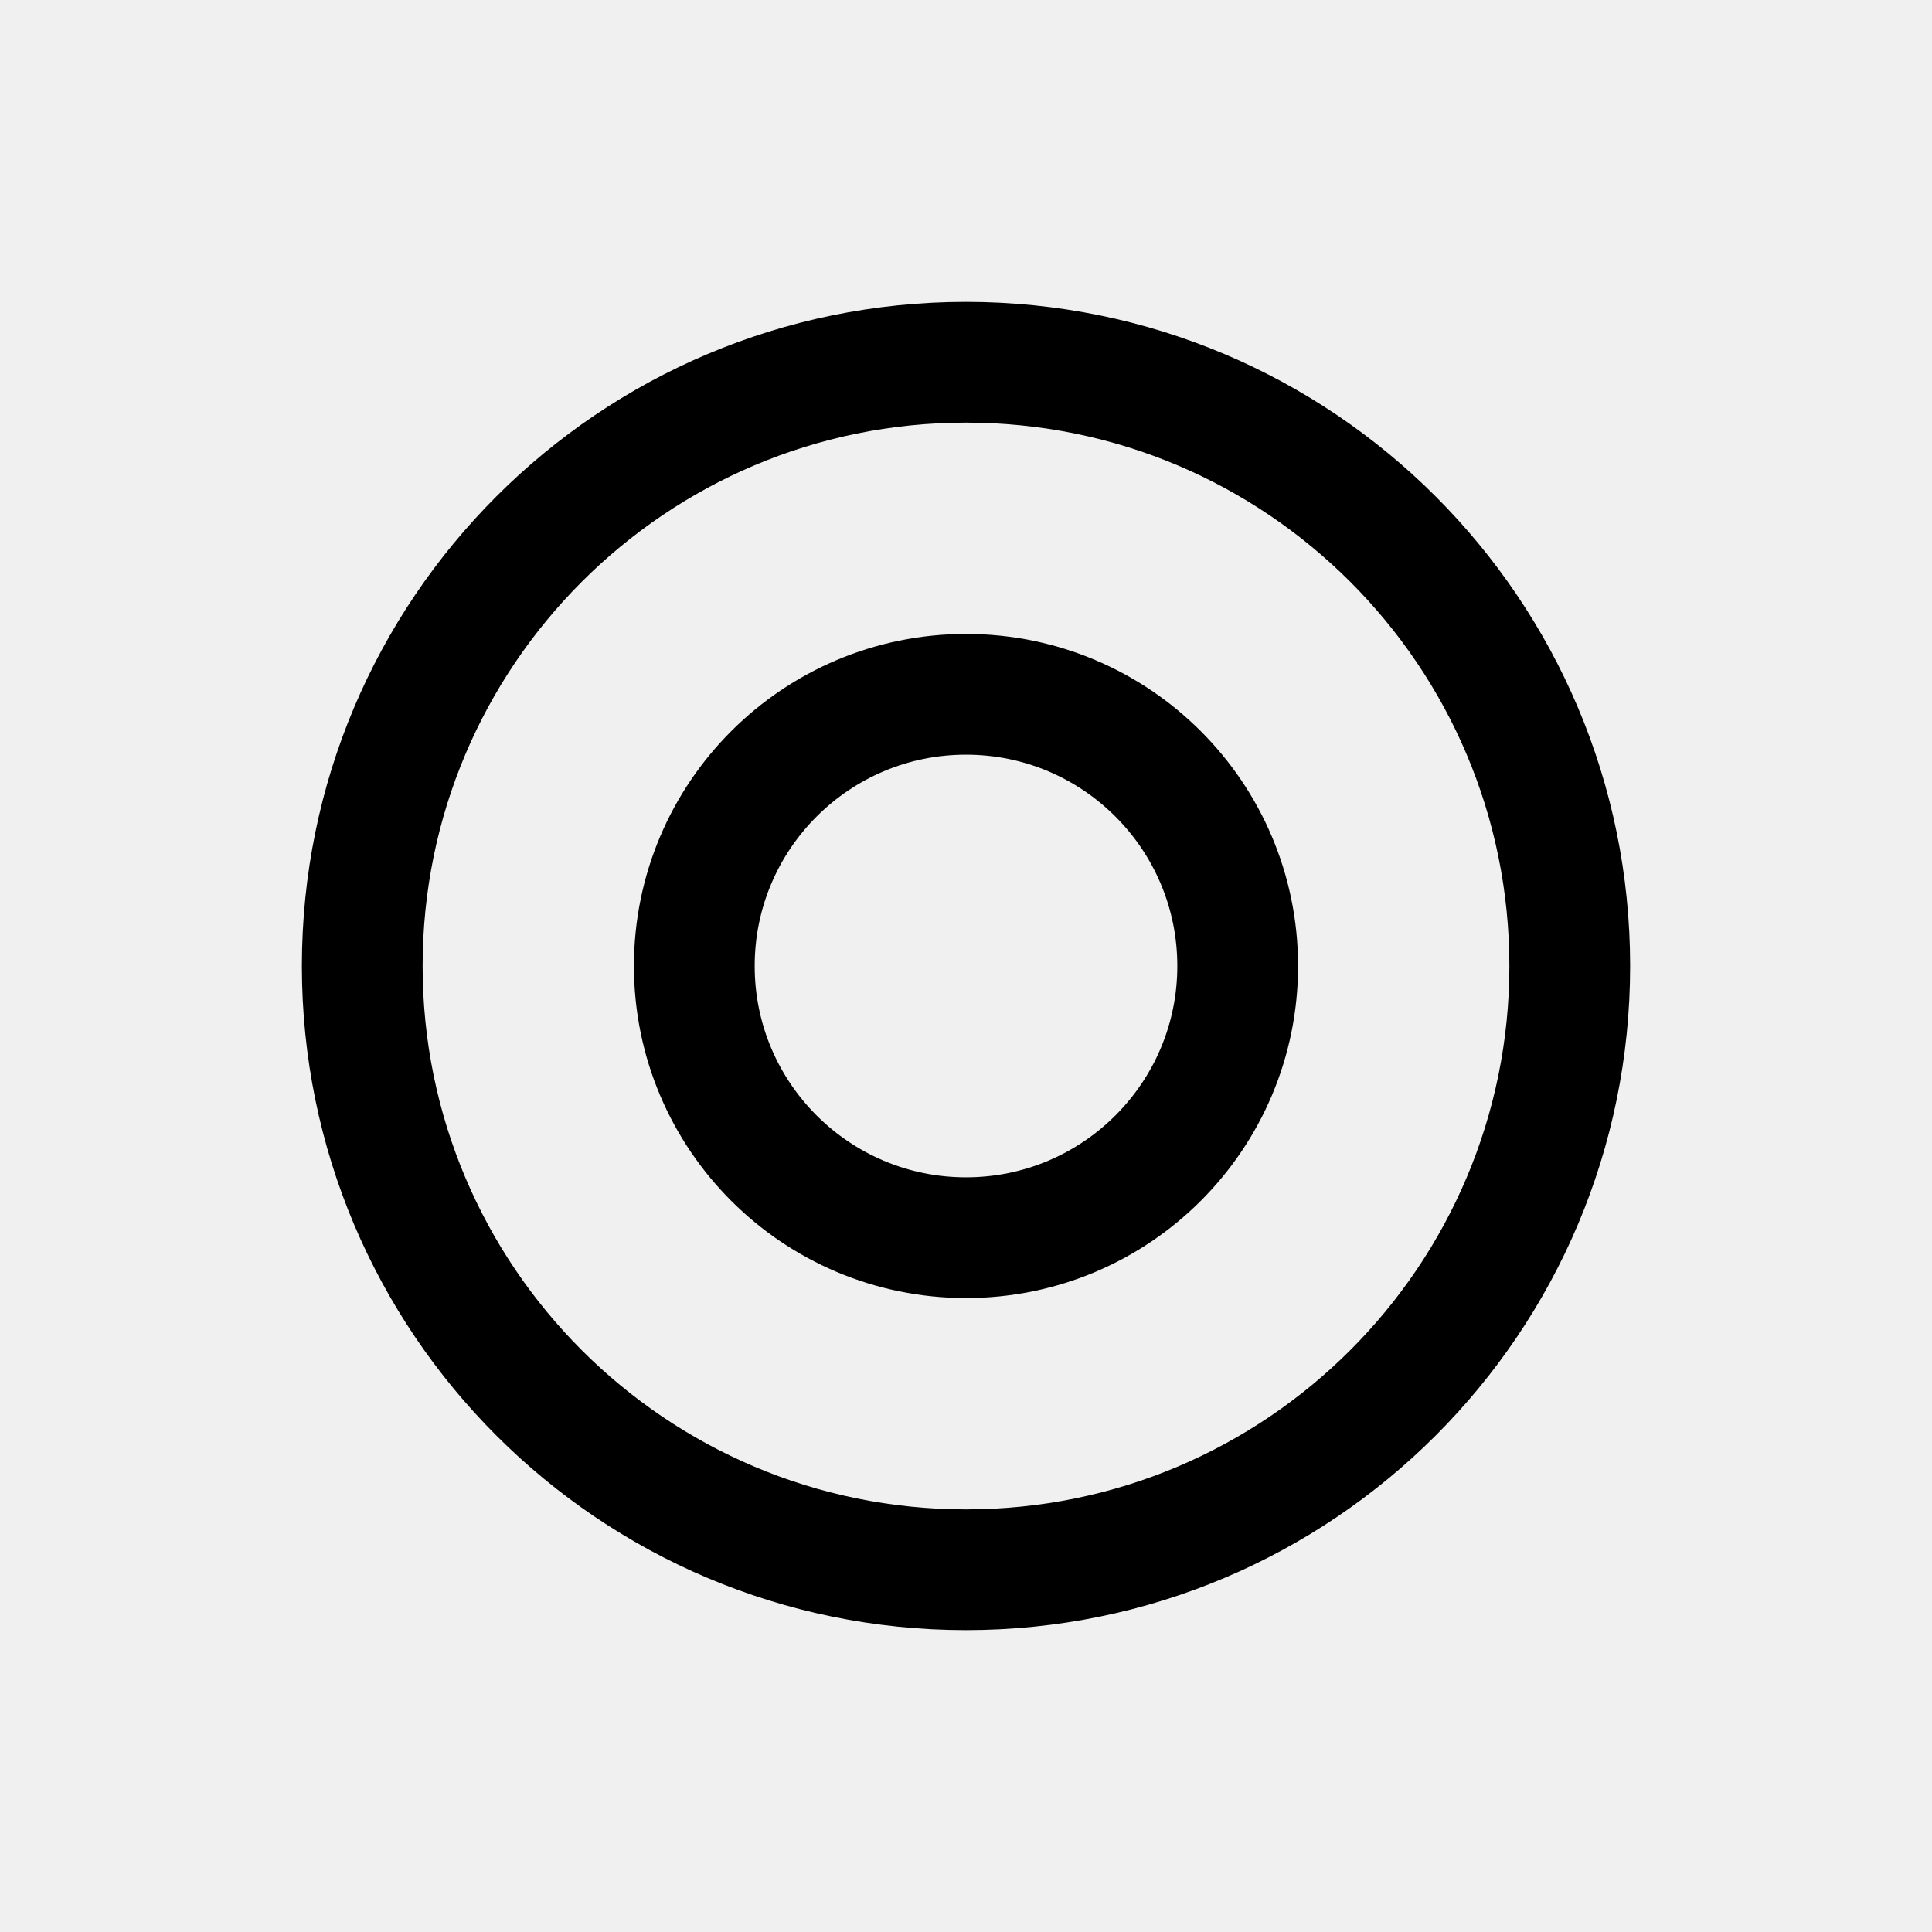
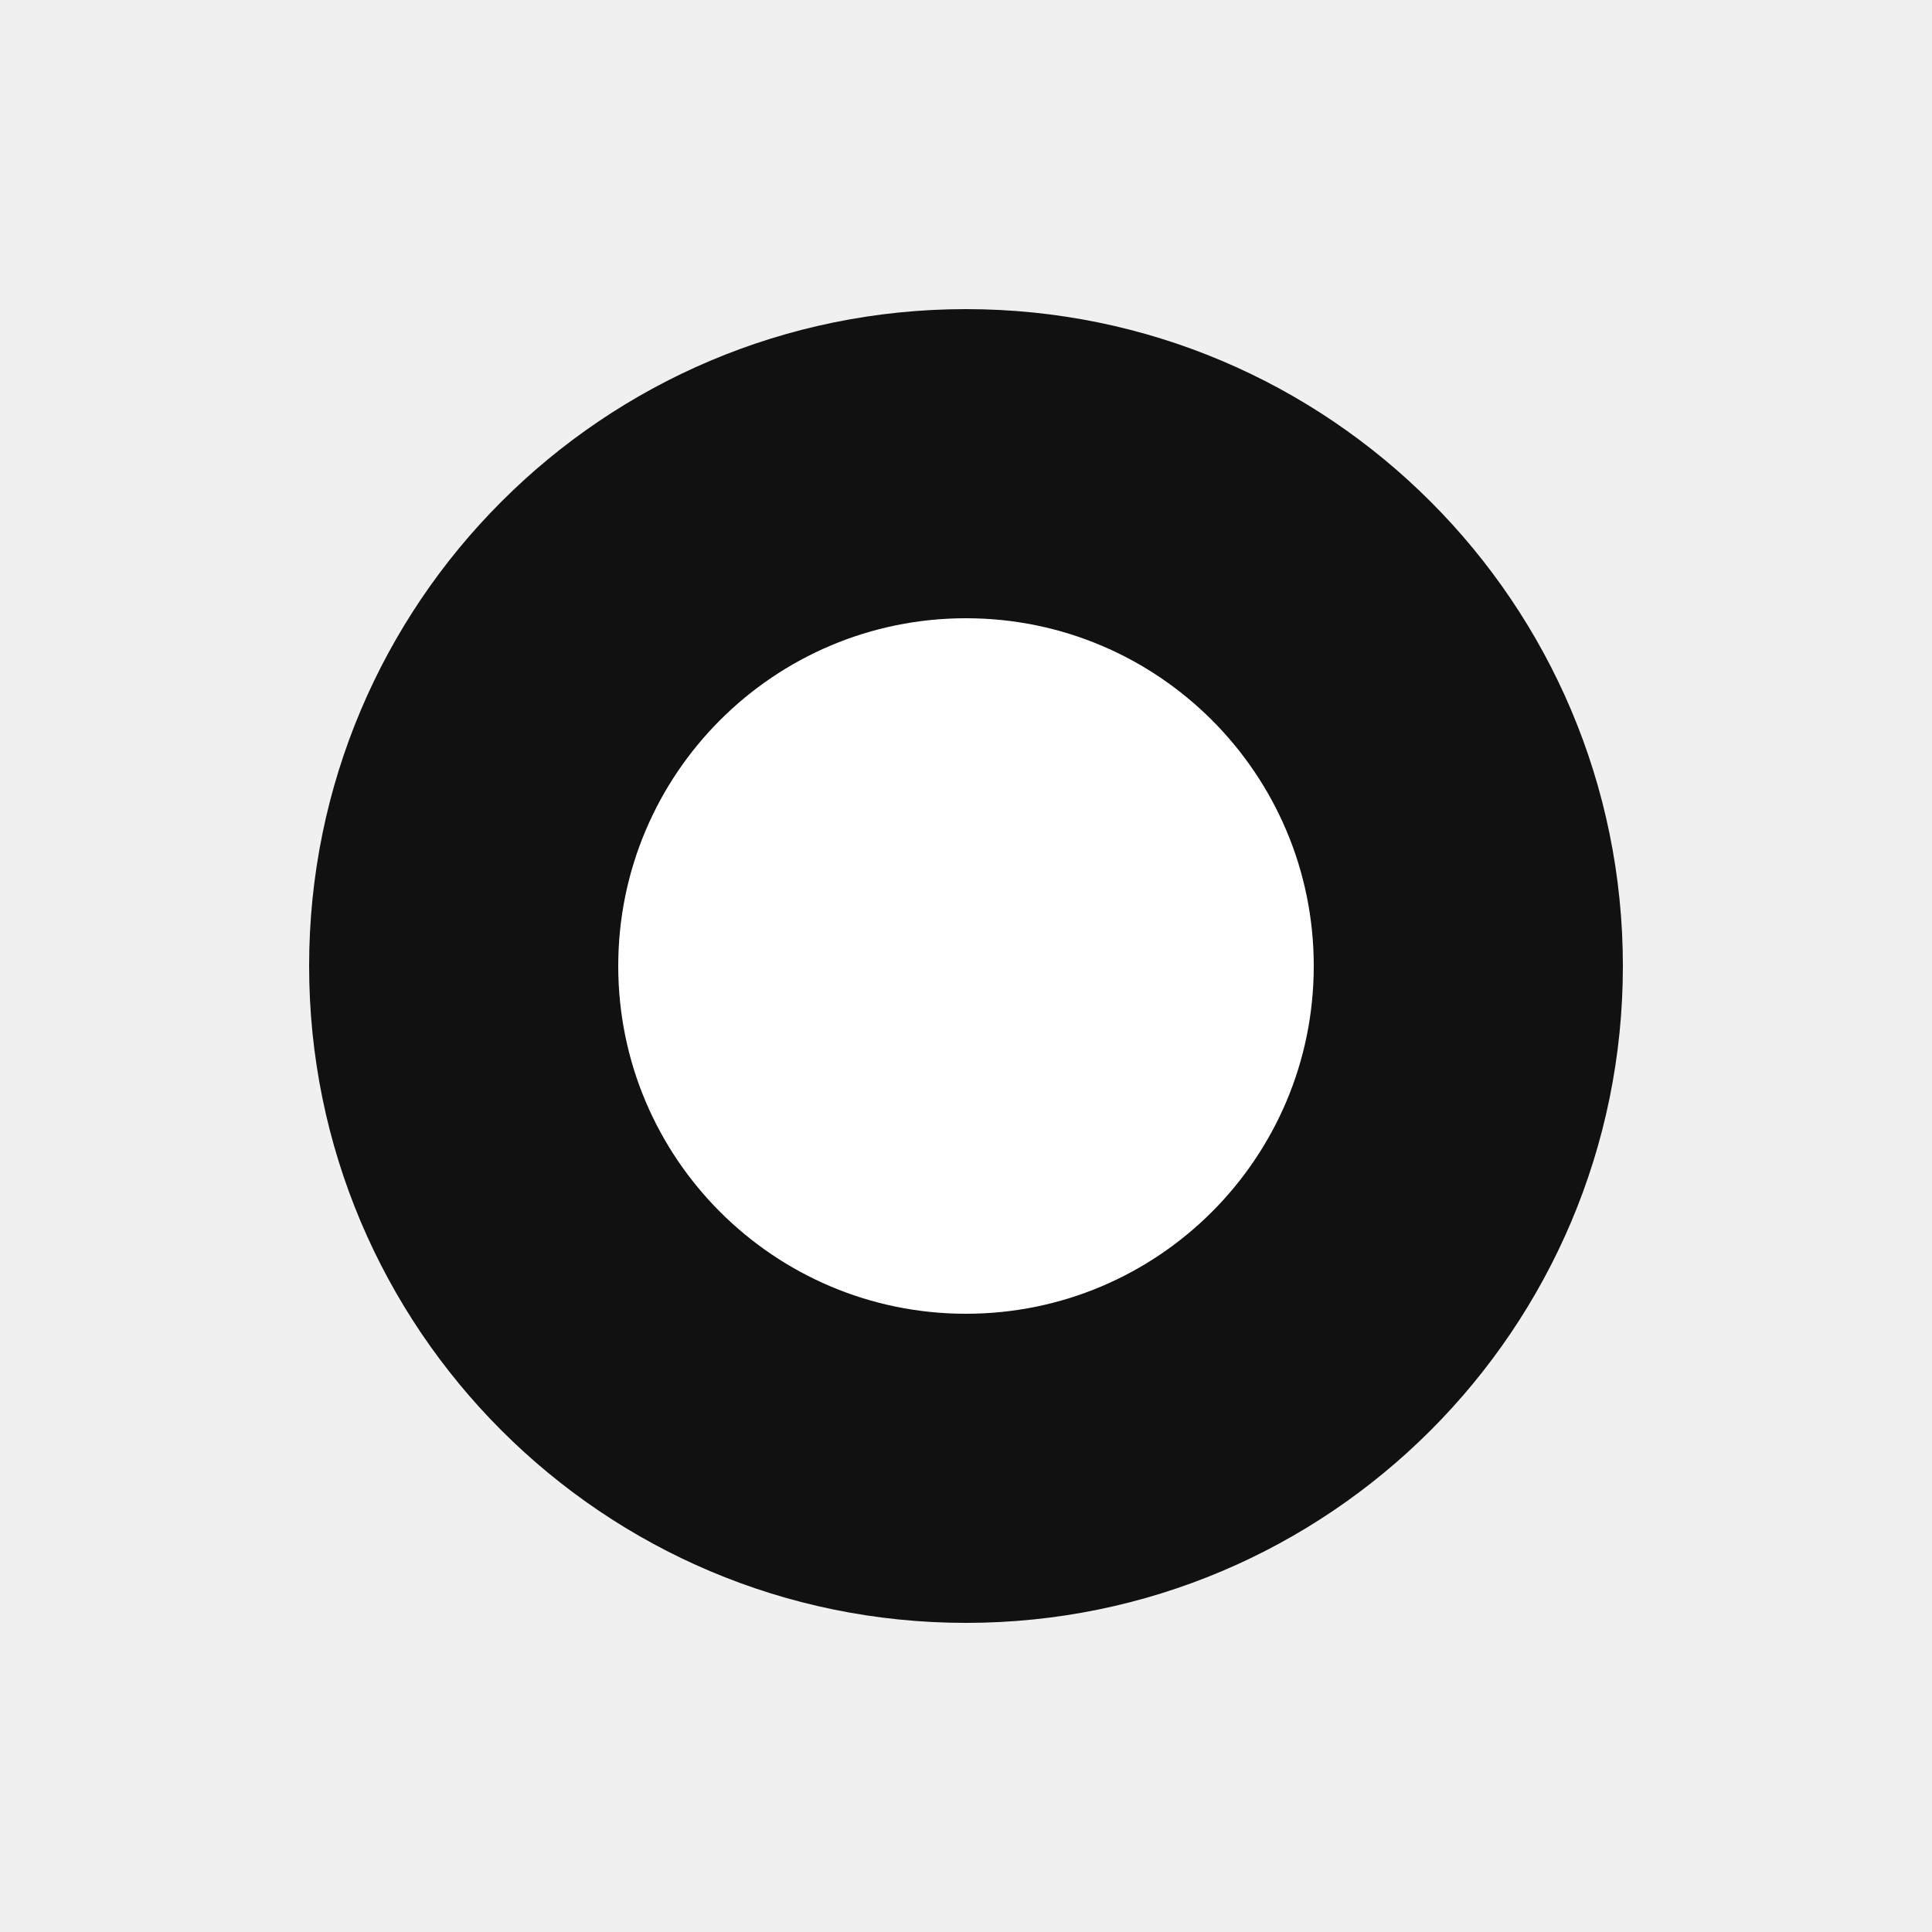
- <svg xmlns="http://www.w3.org/2000/svg" viewBox="0 0 64 64" fill="none" stroke="currentColor" stroke-width="4" stroke-linecap="round" stroke-linejoin="round">
-   <circle cx="32" cy="32" r="20" />
-   <circle cx="32" cy="32" r="9" />
+ <svg xmlns="http://www.w3.org/2000/svg" viewBox="0 0 100 100">
+   <circle cx="50" cy="50" r="34" fill="#111" />
+   <circle cx="50" cy="50" r="18" fill="#fff" />
</svg>
